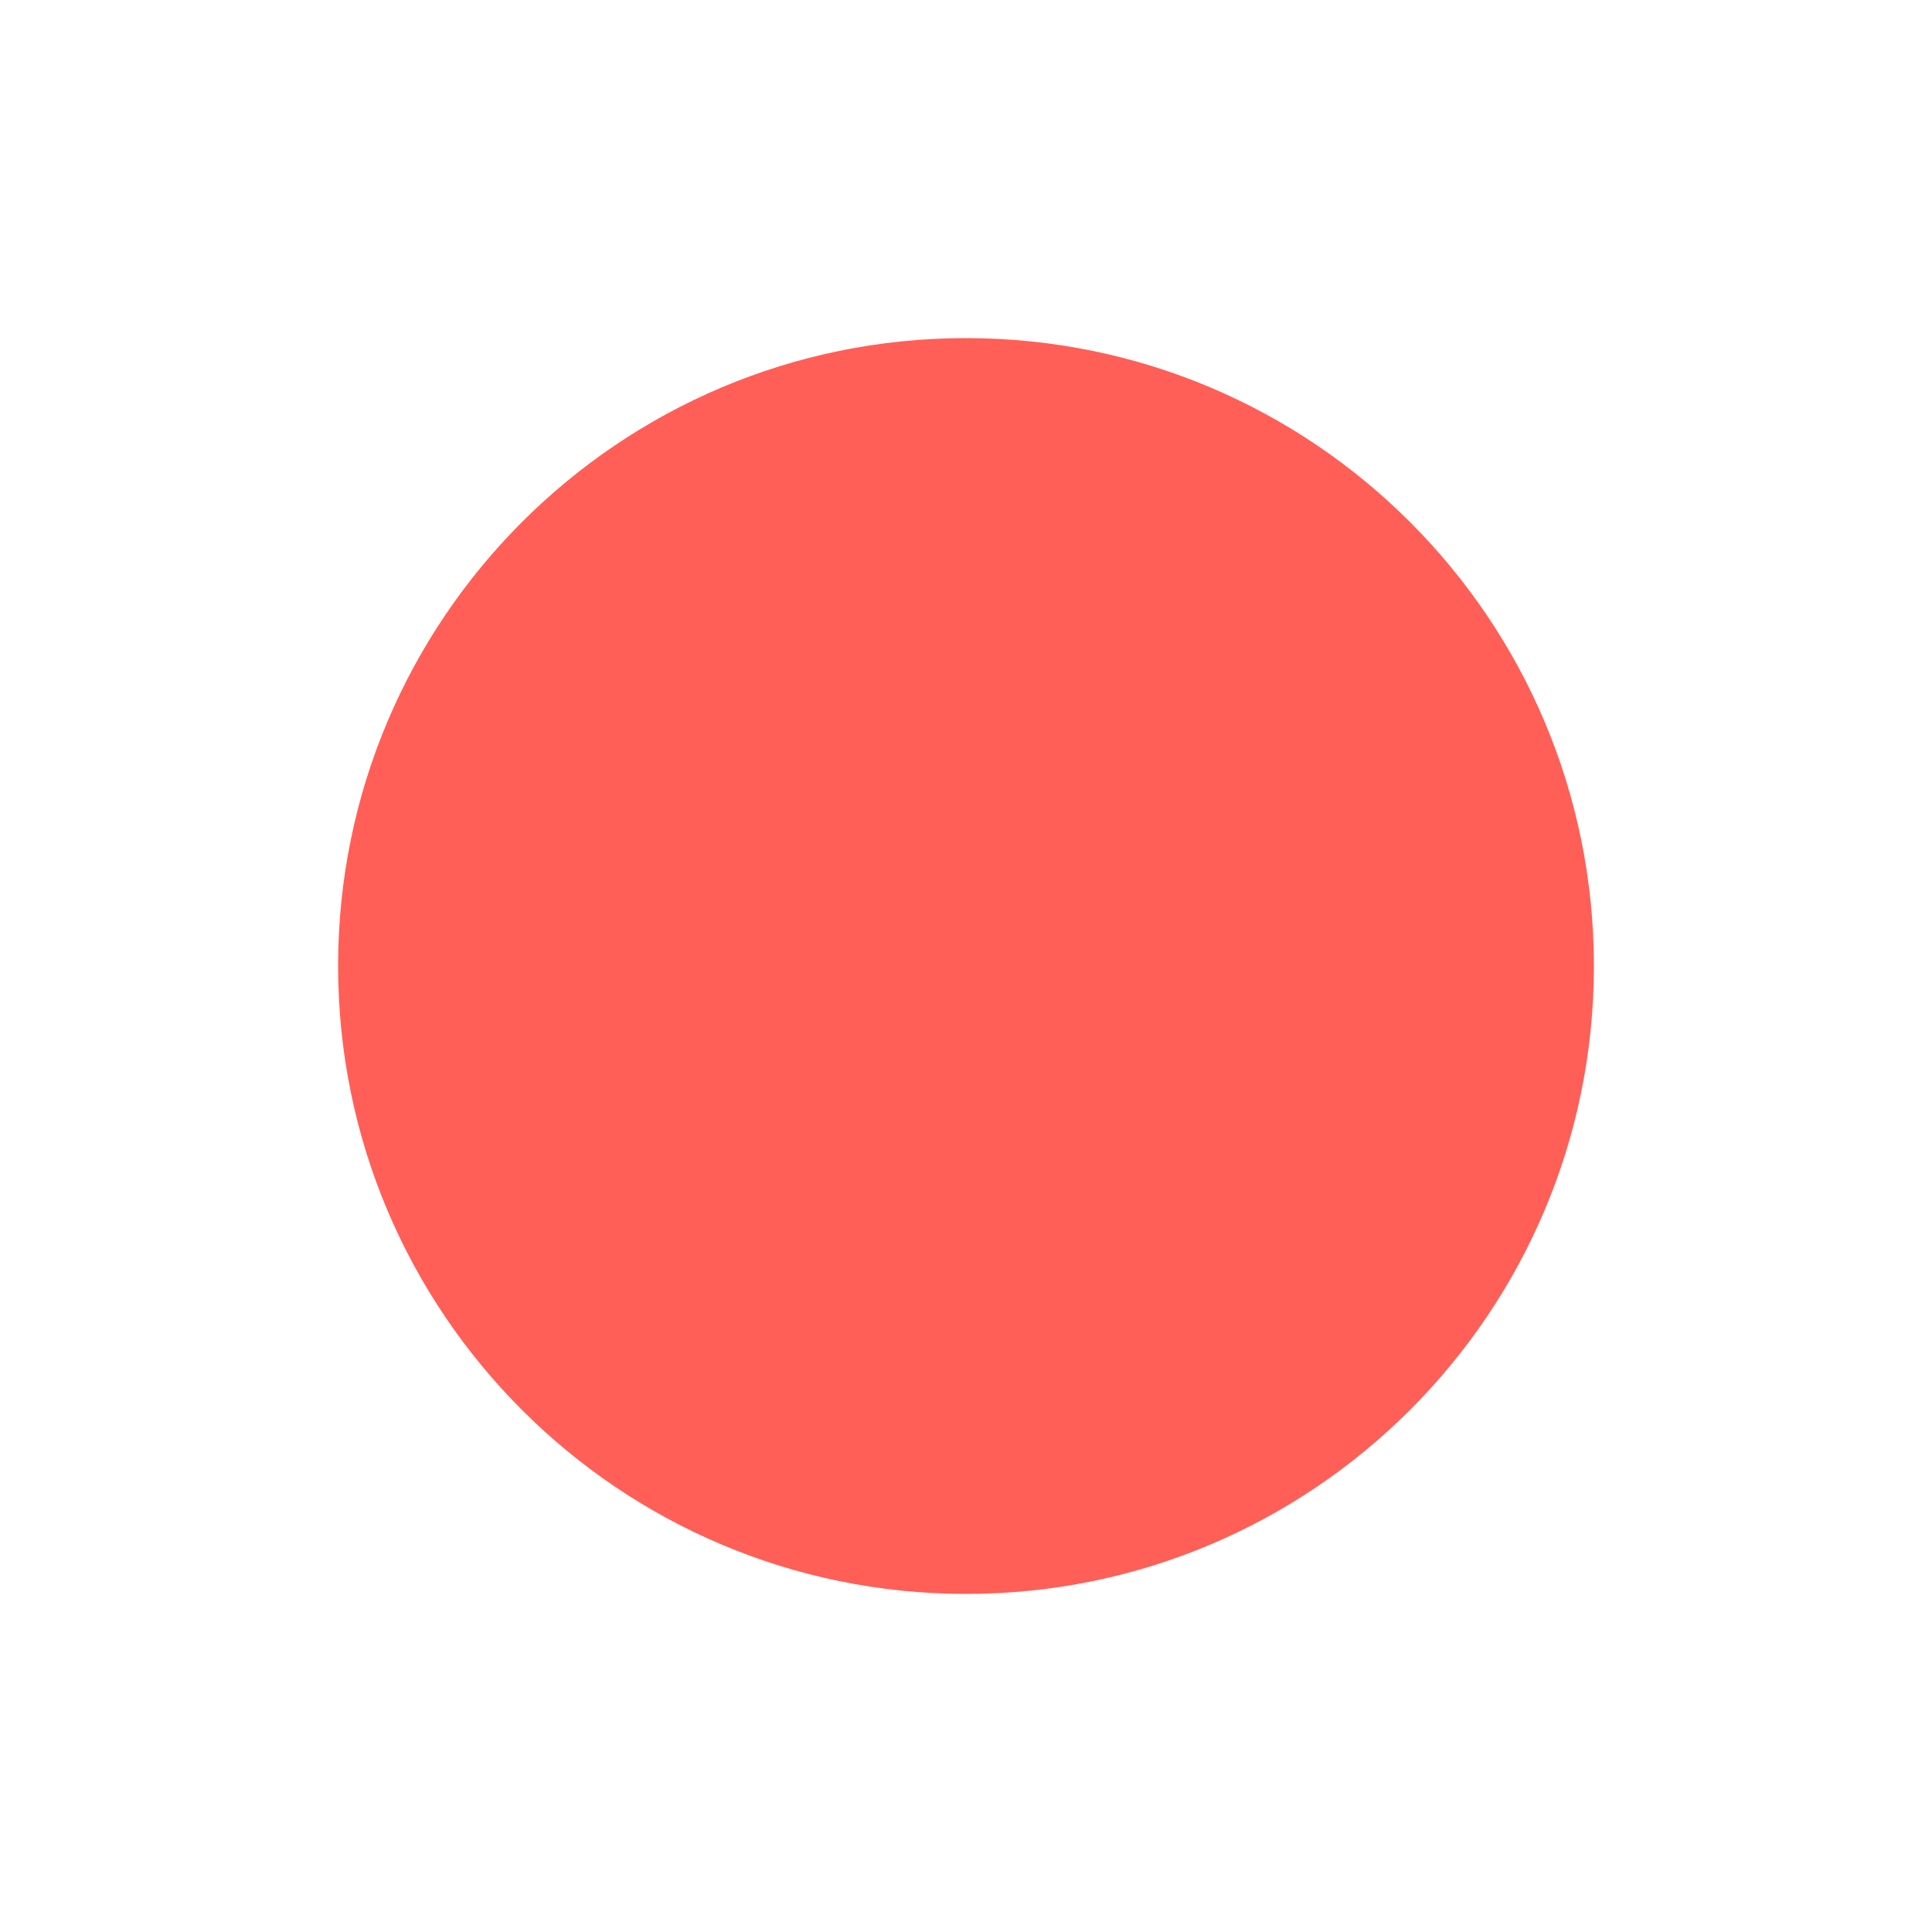
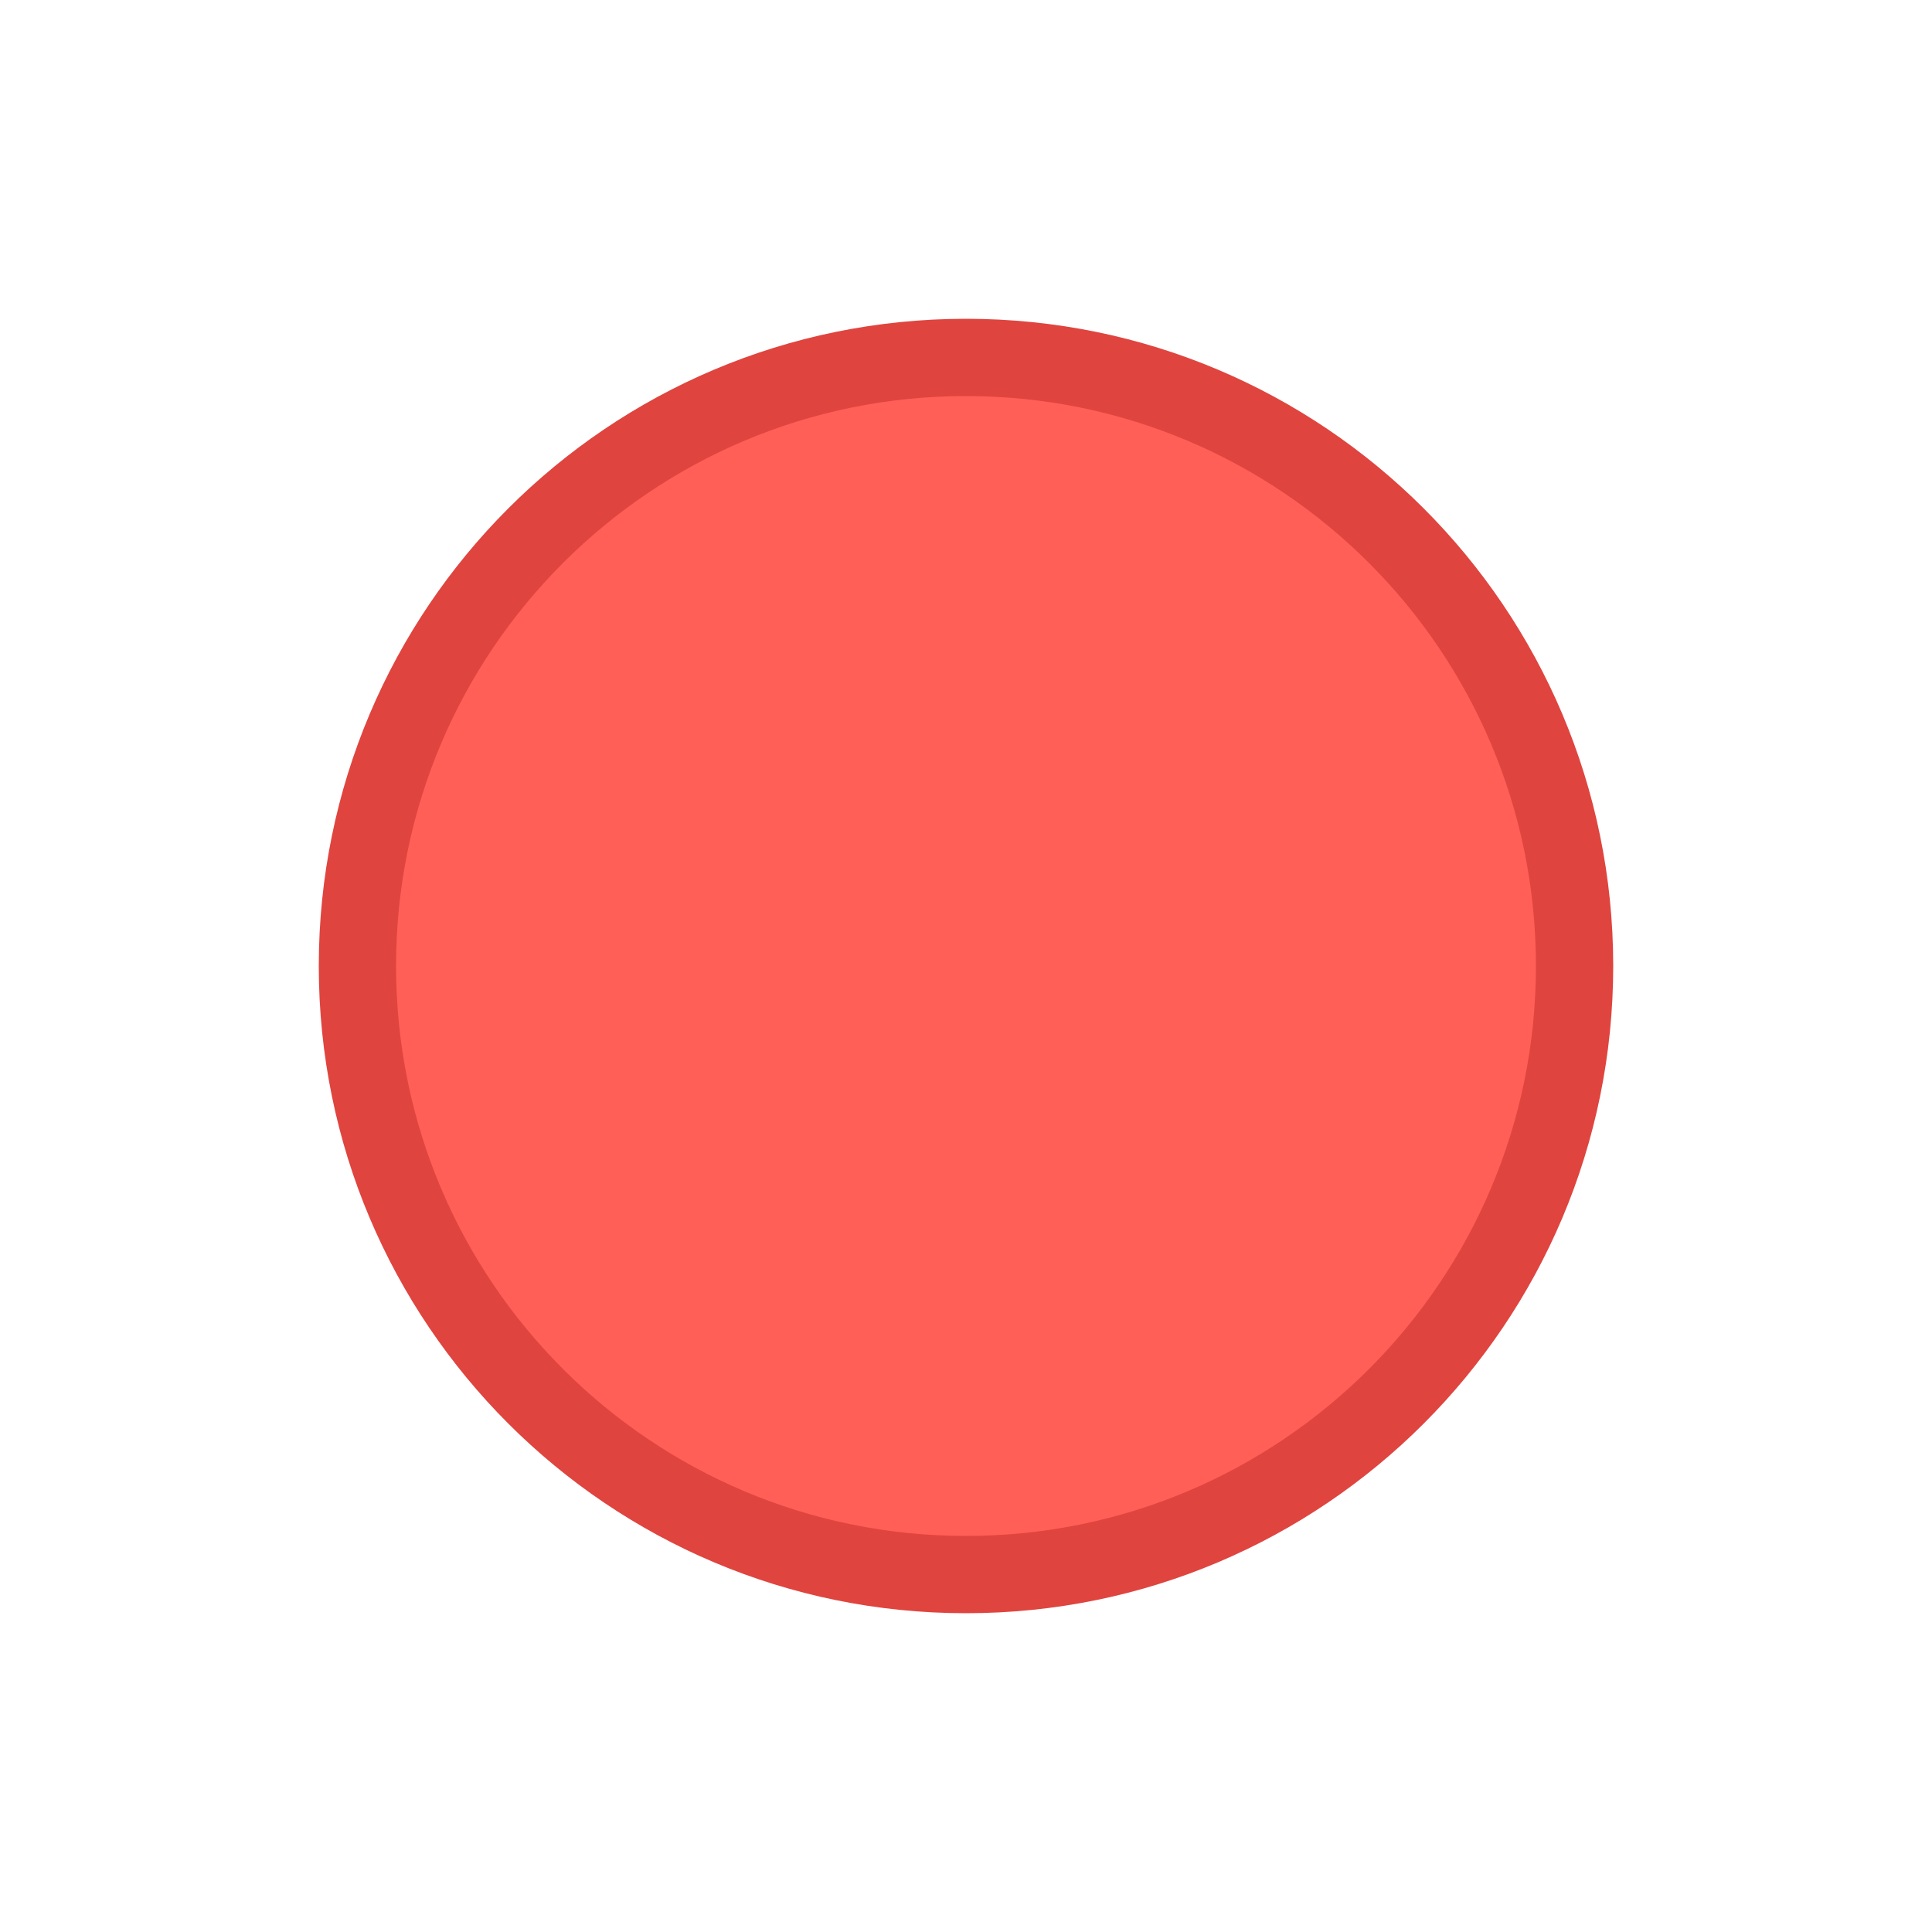
<svg xmlns="http://www.w3.org/2000/svg" width="20" height="20" viewBox="0 0 20 20">
-   <circle cx="10" cy="10" r="6.5" fill="#ff5f57" />
+   <circle cx="10" cy="10" r="6.3" fill="#ff5f57" stroke="#e0443e" stroke-width="0.8" />
</svg>
